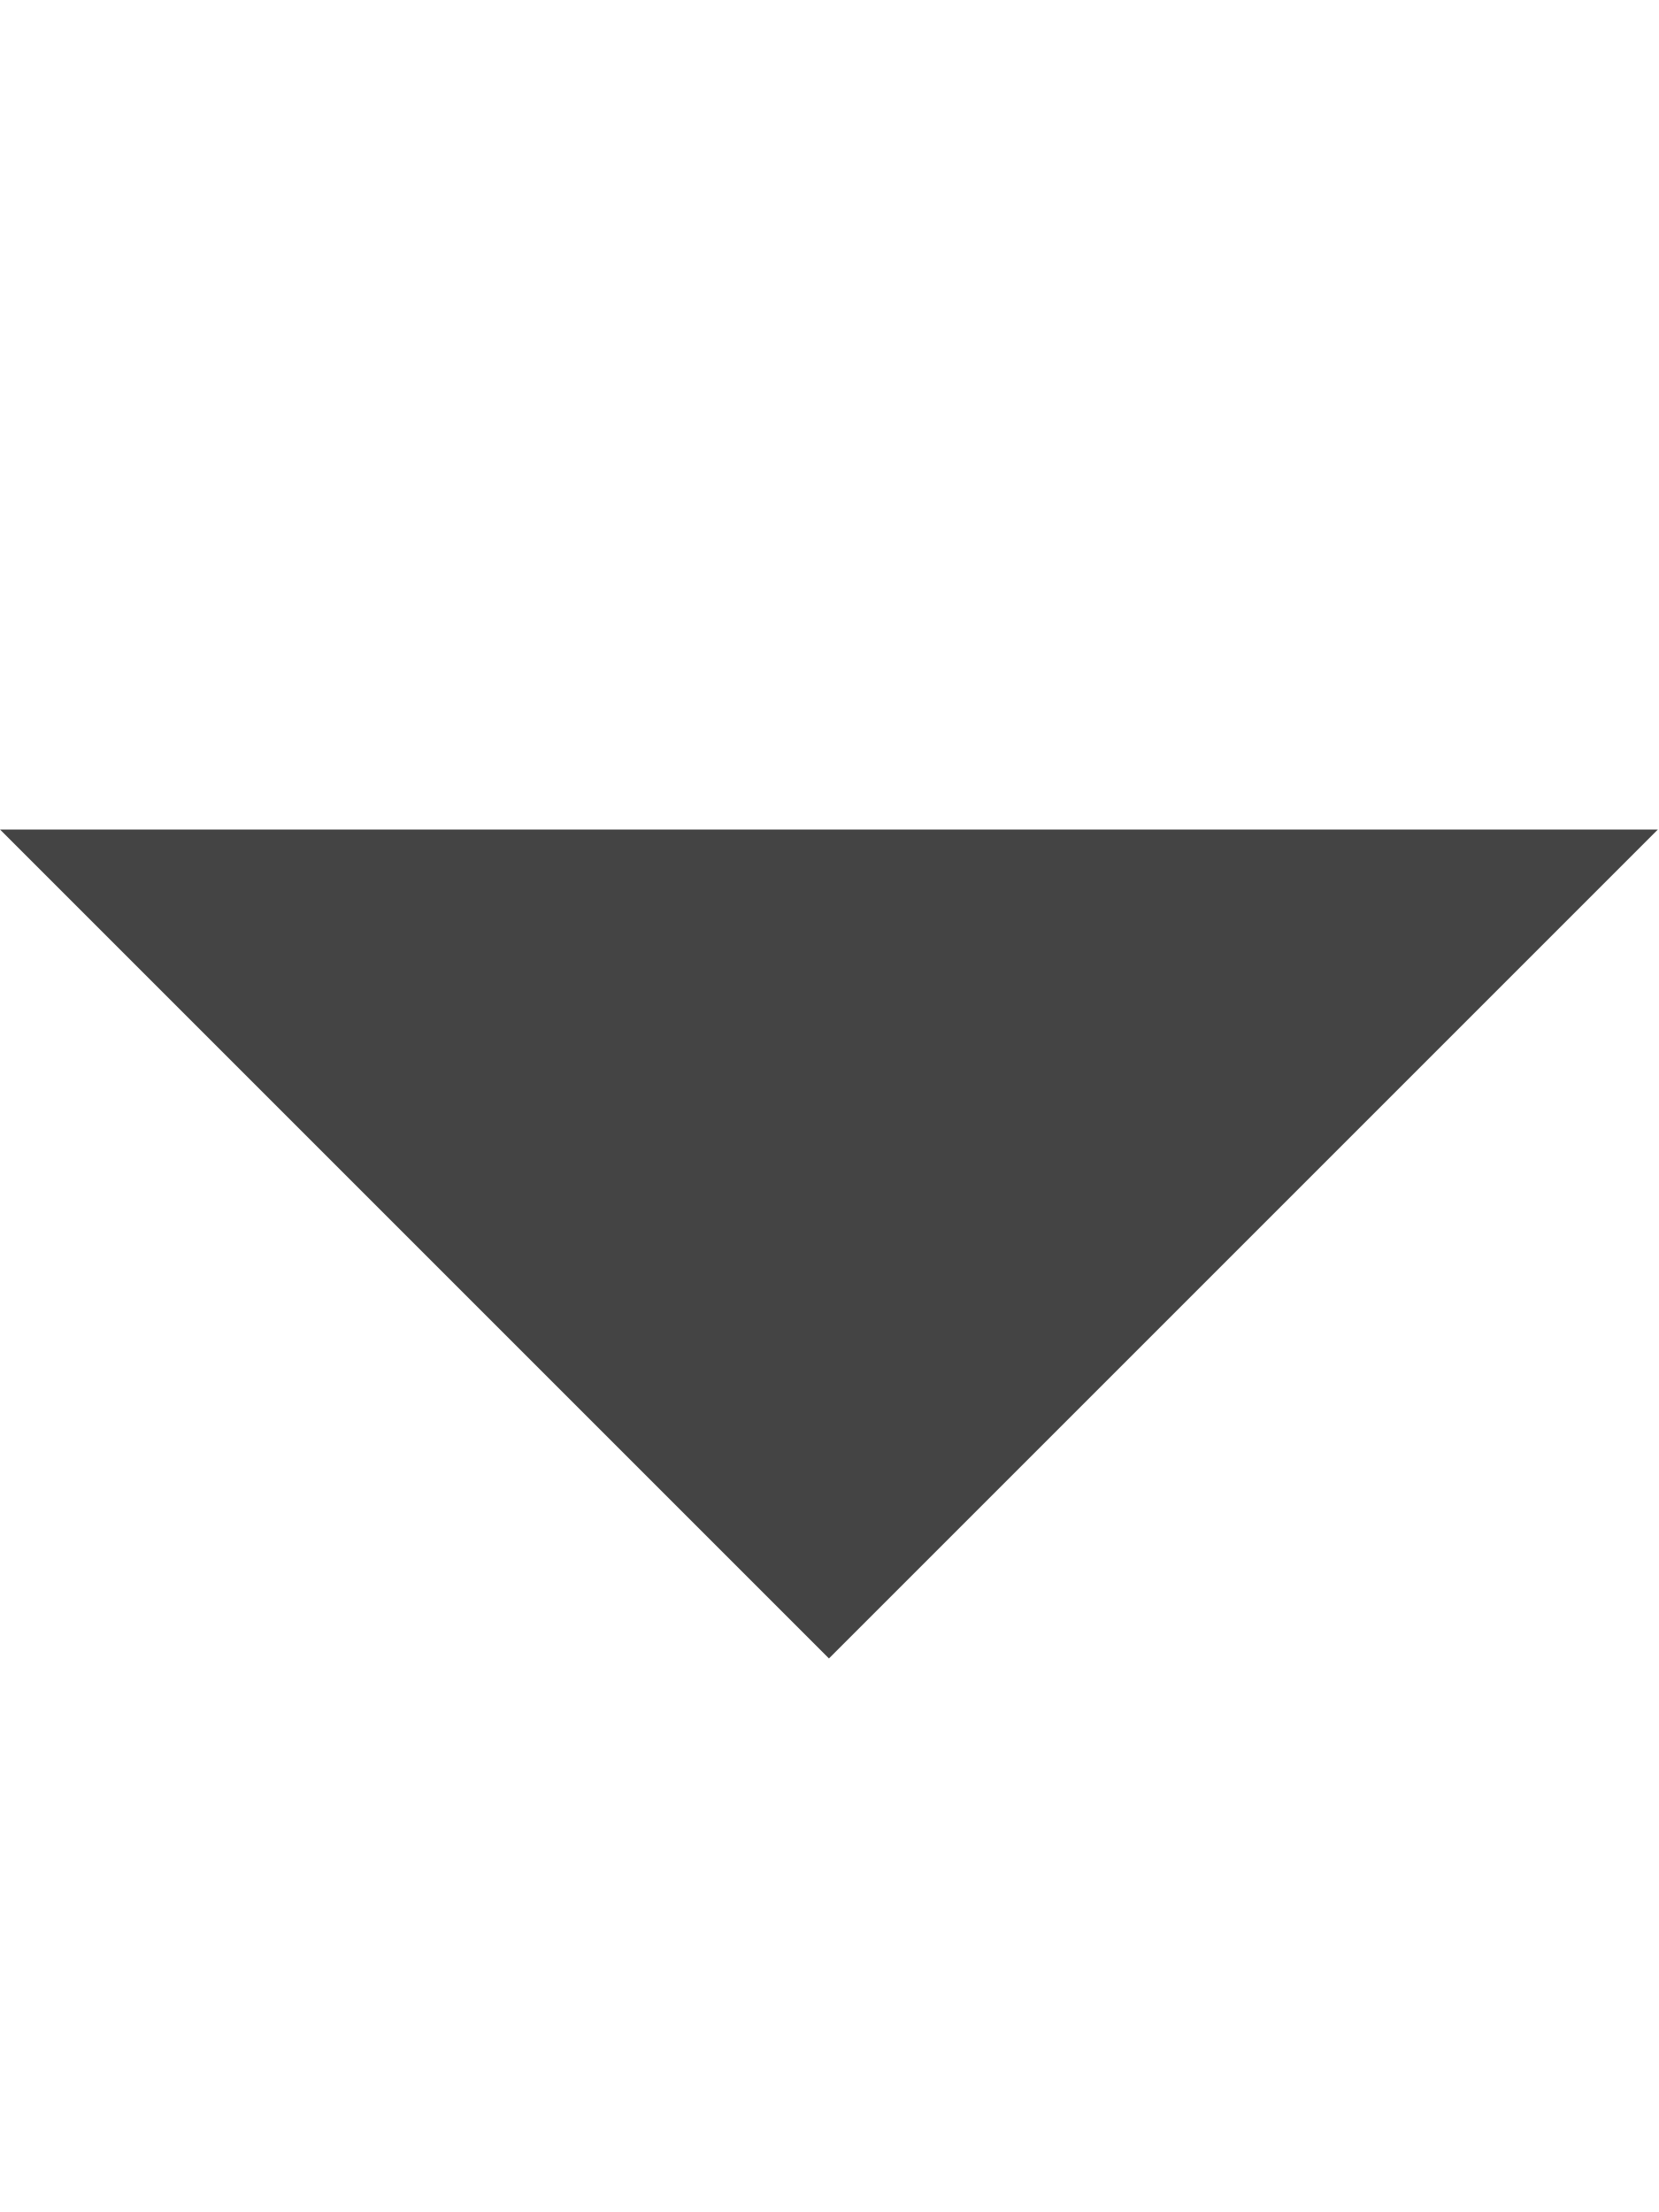
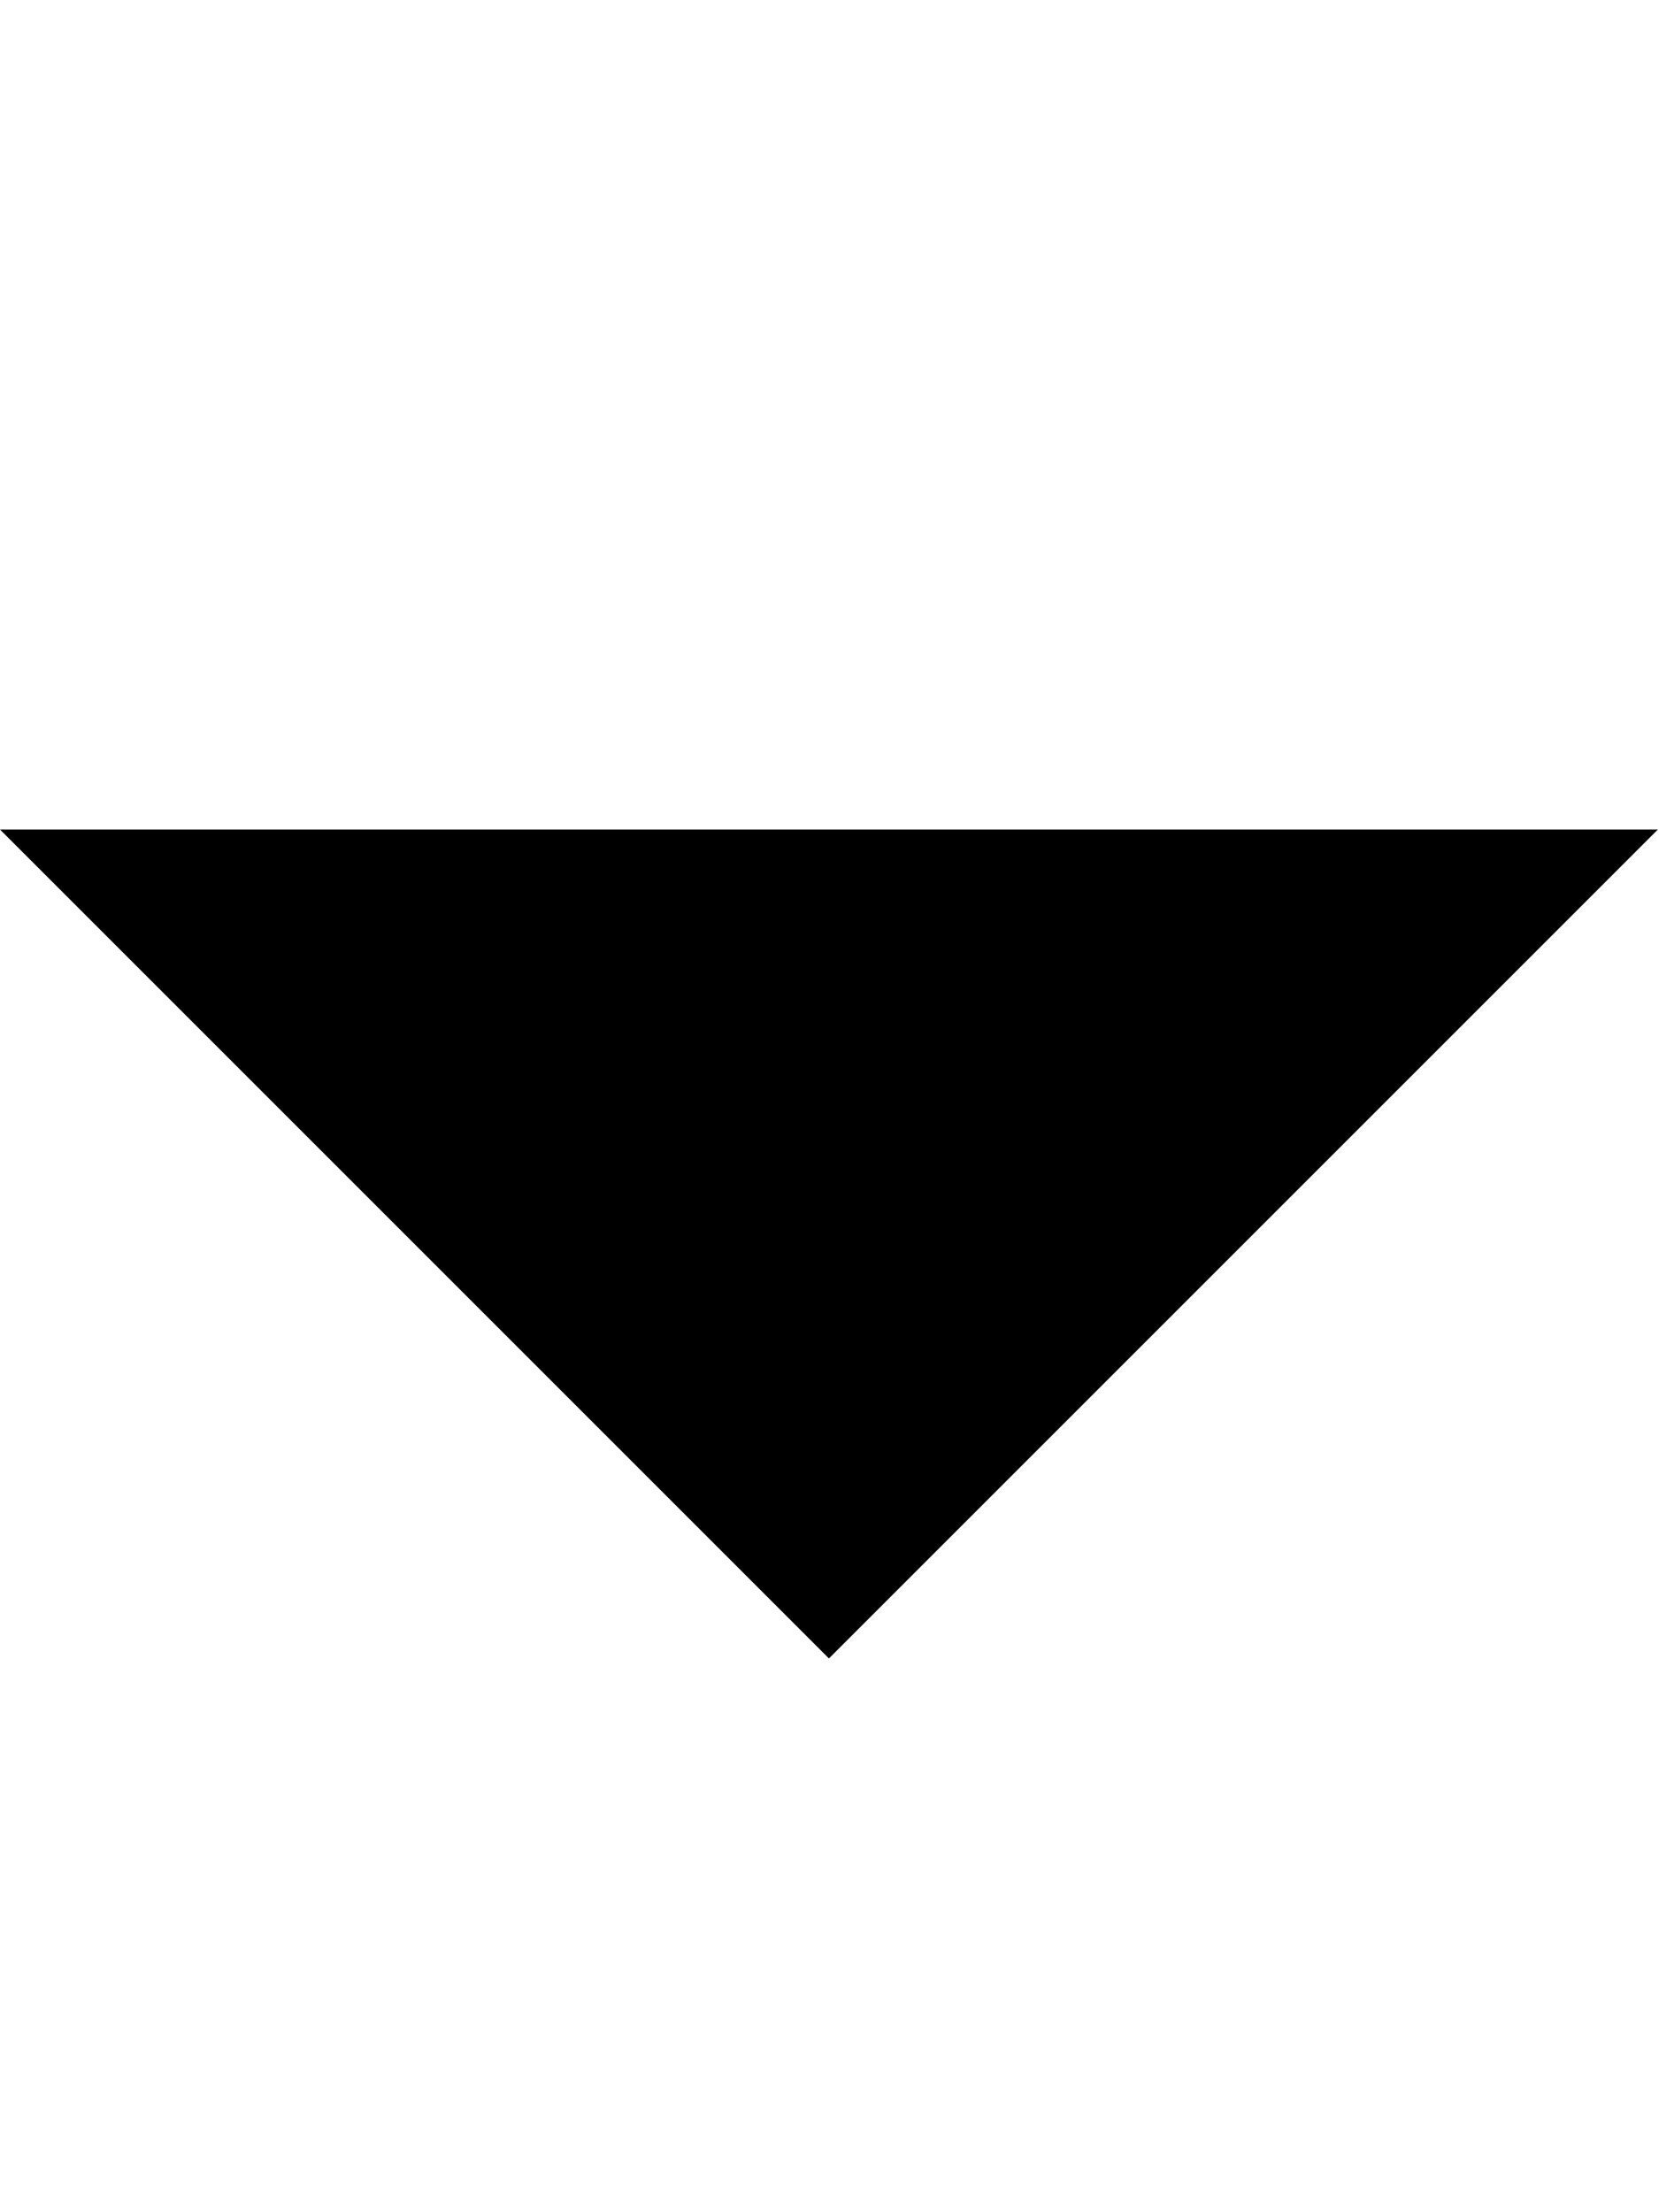
<svg xmlns="http://www.w3.org/2000/svg" version="1.1" width="24" height="32" viewBox="0 0 24 32">
-   <path fill="#444" d="M0 12l11.992 11.992 11.992-11.992h-23.984z" />
+   <path d="M0 12l11.992 11.992 11.992-11.992h-23.984z" />
</svg>
